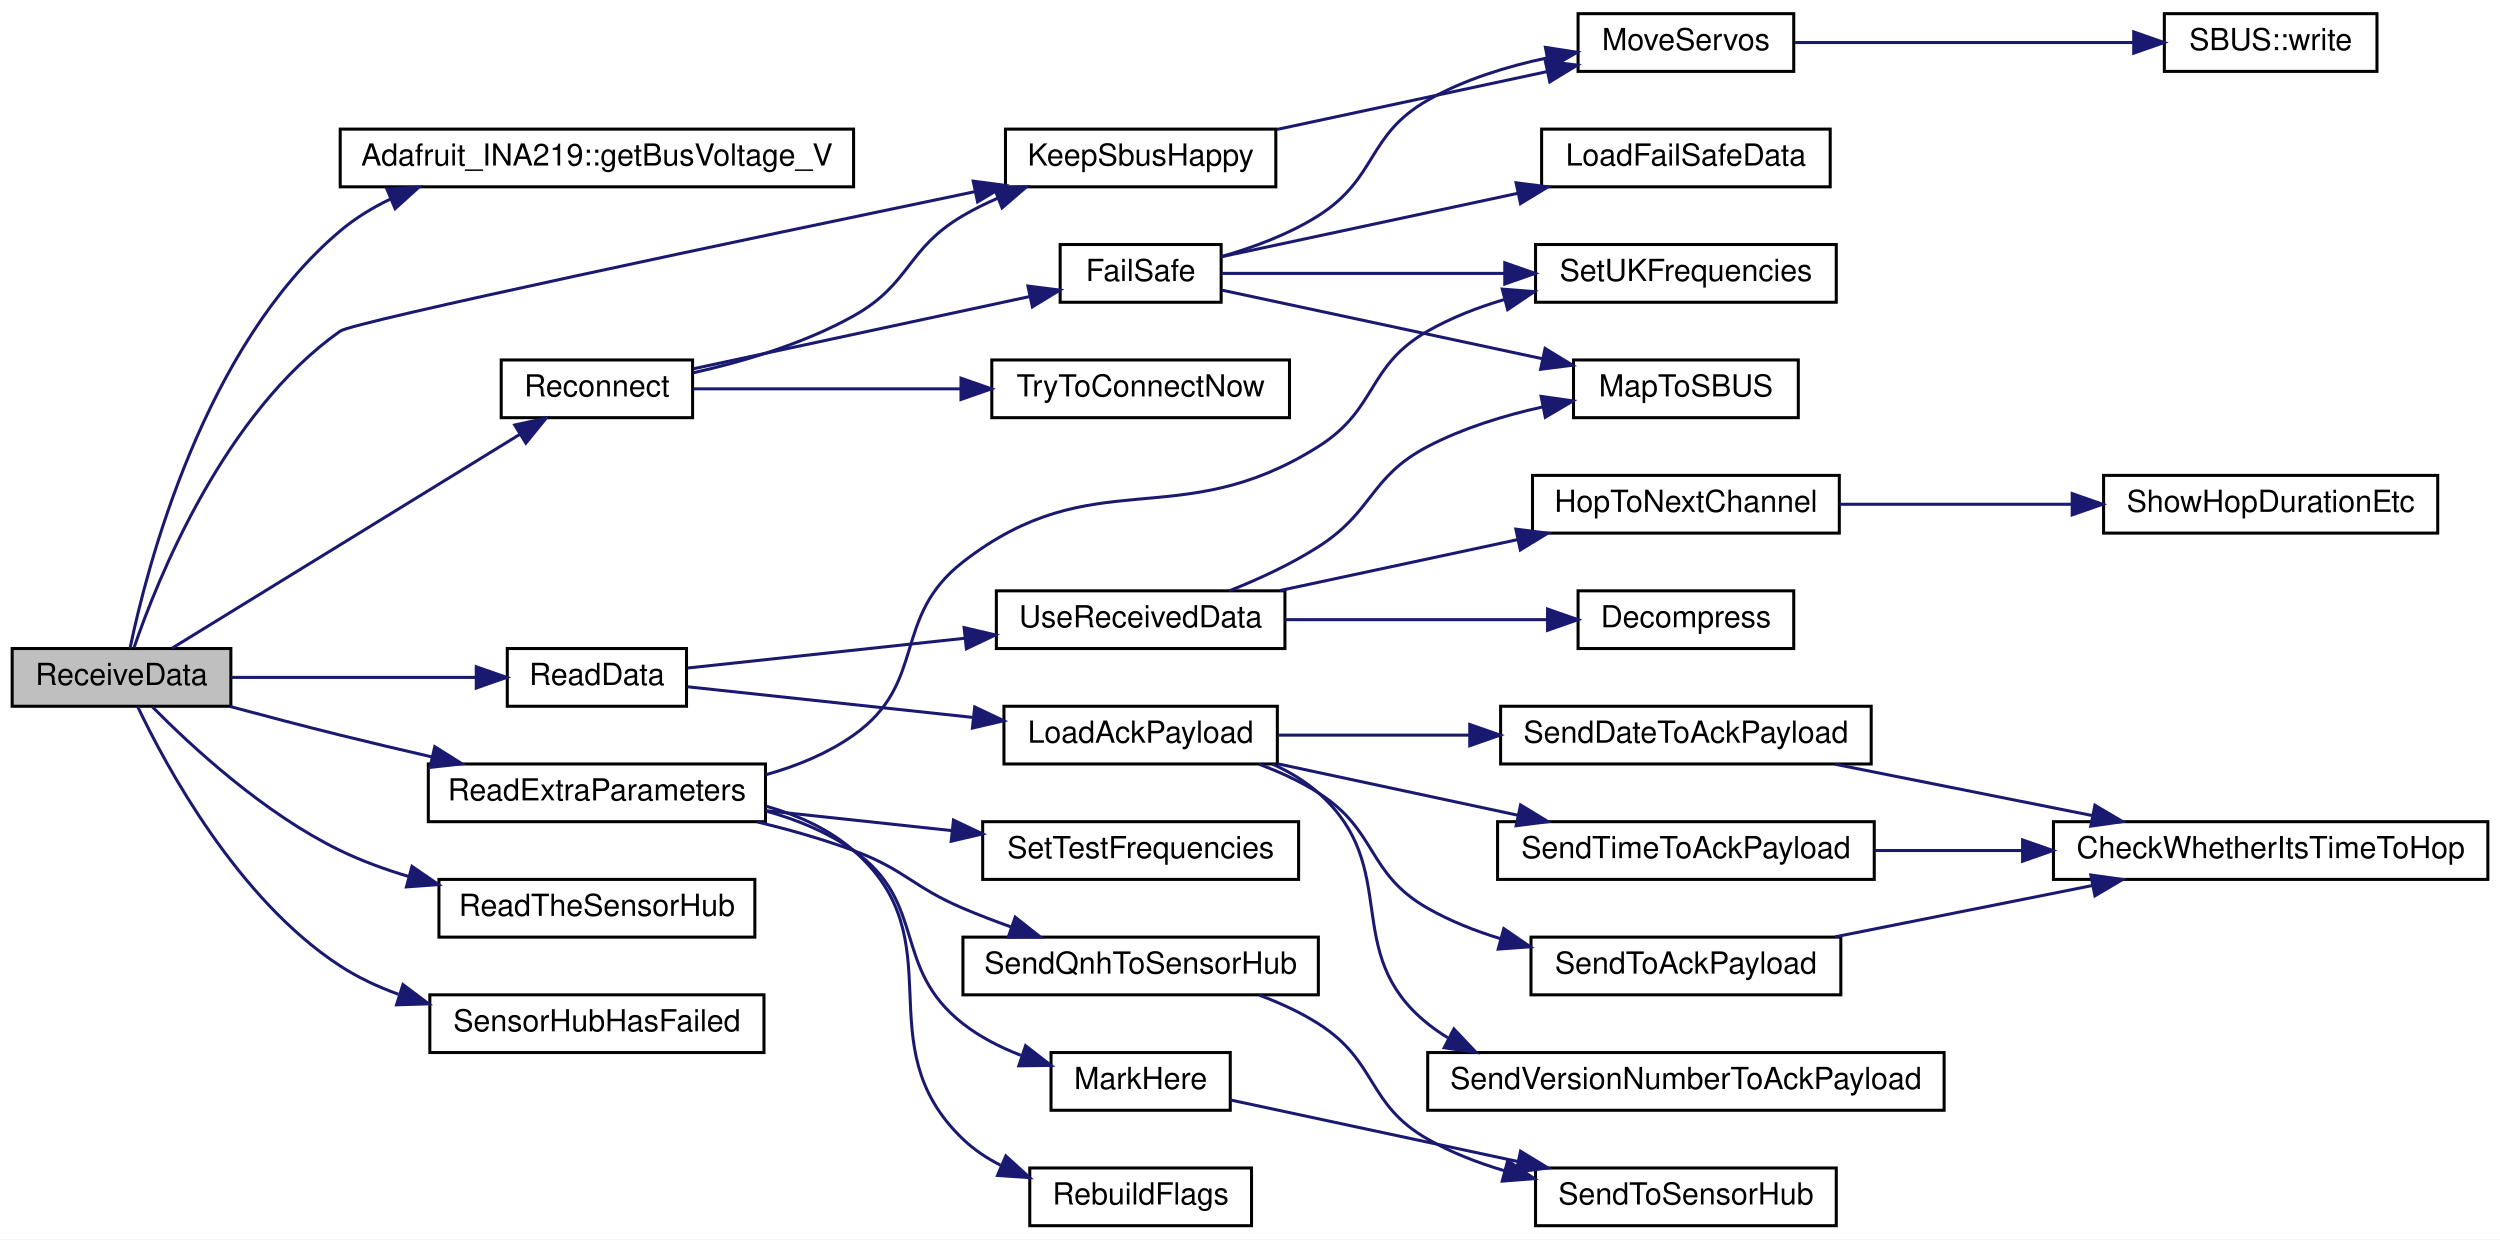
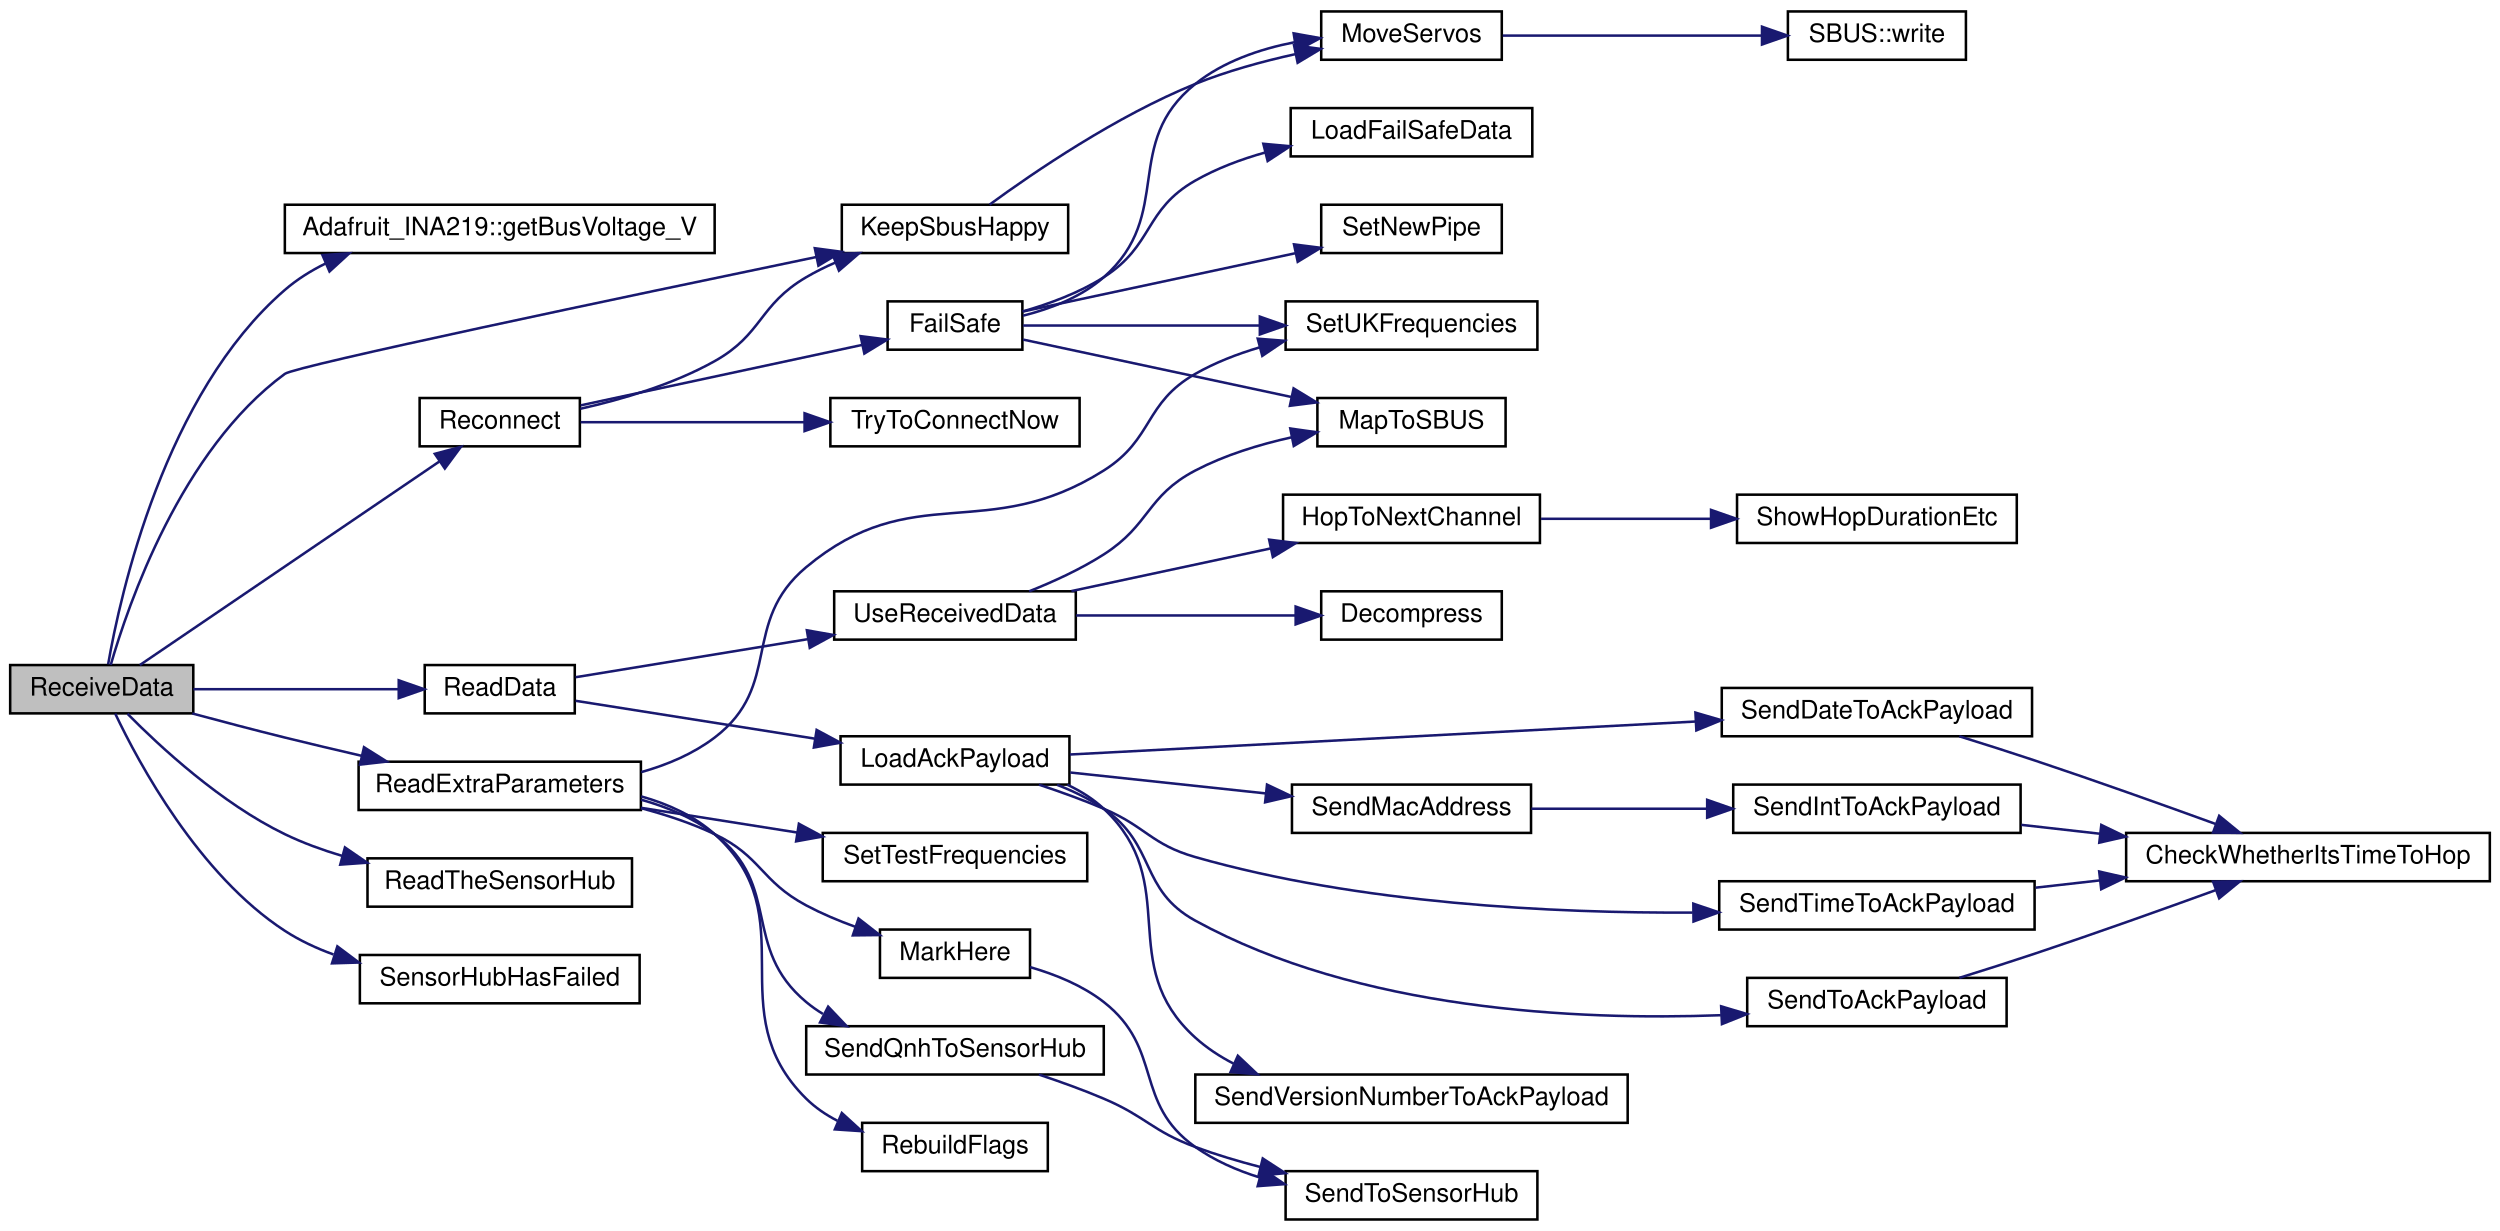
- <svg xmlns="http://www.w3.org/2000/svg" xmlns:xlink="http://www.w3.org/1999/xlink" width="823pt" height="408pt" viewBox="0.00 0.00 823.00 408.00">
-   <g id="graph0" class="graph" transform="scale(1 1) rotate(0) translate(4 404)">
-     <polygon fill="white" stroke="transparent" points="-4,4 -4,-404 819,-404 819,4 -4,4" />
+ <svg xmlns="http://www.w3.org/2000/svg" xmlns:xlink="http://www.w3.org/1999/xlink" width="983pt" height="484pt" viewBox="0.00 0.00 983.00 484.00">
+   <g id="graph0" class="graph" transform="scale(1 1) rotate(0) translate(4 480)">
+     <polygon fill="white" stroke="transparent" points="-4,4 -4,-480 979,-480 979,4 -4,4" />
    <g id="node1" class="node">
      <g id="a_node1">
        <a xlink:title=" ">
-           <polygon fill="#bfbfbf" stroke="black" points="0,-171.5 0,-190.5 72,-190.5 72,-171.5 0,-171.5" />
-           <text text-anchor="middle" x="36" y="-178.5" font-family="Helvetica,sans-Serif" font-size="10.00">ReceiveData</text>
+           <polygon fill="#bfbfbf" stroke="black" points="0,-199.5 0,-218.5 72,-218.5 72,-199.5 0,-199.5" />
+           <text text-anchor="middle" x="36" y="-206.5" font-family="Helvetica,sans-Serif" font-size="10.00">ReceiveData</text>
        </a>
      </g>
    </g>
    <g id="node2" class="node">
      <g id="a_node2">
        <a xlink:href="class_adafruit___i_n_a219.html#ab27c5ff8681cbe04c80bc3efc840dca4" target="_top" xlink:title="Gets the shunt voltage in volts.">
-           <polygon fill="white" stroke="black" points="108,-342.5 108,-361.5 277,-361.5 277,-342.5 108,-342.5" />
-           <text text-anchor="middle" x="192.5" y="-349.5" font-family="Helvetica,sans-Serif" font-size="10.00">Adafruit_INA219::getBusVoltage_V</text>
+           <polygon fill="white" stroke="black" points="108,-380.5 108,-399.5 277,-399.5 277,-380.5 108,-380.5" />
+           <text text-anchor="middle" x="192.5" y="-387.5" font-family="Helvetica,sans-Serif" font-size="10.00">Adafruit_INA219::getBusVoltage_V</text>
        </a>
      </g>
    </g>
    <g id="edge1" class="edge">
-       <path fill="none" stroke="midnightblue" d="M38.8,-190.56C44.23,-216.71 62.93,-290.01 108,-328 112.92,-332.15 118.52,-335.58 124.43,-338.42" />
-       <polygon fill="midnightblue" stroke="midnightblue" points="123.36,-341.76 133.93,-342.41 126.07,-335.31 123.36,-341.76" />
+       <path fill="none" stroke="midnightblue" d="M38.52,-218.8C43.31,-246.34 60.71,-325.11 108,-366 112.79,-370.14 118.26,-373.57 124.05,-376.41" />
+       <polygon fill="midnightblue" stroke="midnightblue" points="122.8,-379.68 133.37,-380.41 125.56,-373.25 122.8,-379.68" />
    </g>
    <g id="node3" class="node">
      <g id="a_node3">
        <a xlink:href="radio_8h.html#a6f74cdb7b32a3aa9e9342661bd44ad1a" target="_top" xlink:title=" ">
-           <polygon fill="white" stroke="black" points="327,-342.5 327,-361.5 416,-361.5 416,-342.5 327,-342.5" />
-           <text text-anchor="middle" x="371.5" y="-349.5" font-family="Helvetica,sans-Serif" font-size="10.00">KeepSbusHappy</text>
+           <polygon fill="white" stroke="black" points="327,-380.5 327,-399.5 416,-399.5 416,-380.5 327,-380.5" />
+           <text text-anchor="middle" x="371.5" y="-387.5" font-family="Helvetica,sans-Serif" font-size="10.00">KeepSbusHappy</text>
        </a>
      </g>
    </g>
    <g id="edge2" class="edge">
-       <path fill="none" stroke="midnightblue" d="M40.12,-190.79C47.77,-213.12 69.69,-268.01 108,-295 112.31,-298.04 241.58,-325.24 317.07,-340.94" />
-       <polygon fill="midnightblue" stroke="midnightblue" points="316.39,-344.37 326.9,-342.98 317.82,-337.52 316.39,-344.37" />
+       <path fill="none" stroke="midnightblue" d="M39.55,-218.57C46.33,-242.11 67.18,-303.09 108,-333 112.25,-336.12 241.54,-363.28 317.05,-378.96" />
+       <polygon fill="midnightblue" stroke="midnightblue" points="316.38,-382.4 326.88,-381 317.8,-375.54 316.38,-382.4" />
    </g>
    <g id="node6" class="node">
      <g id="a_node6">
        <a xlink:href="_receiver_code_2src_2main_8cpp.html#a07ca94db0e305e9c01ec51e417576308" target="_top" xlink:title=" ">
-           <polygon fill="white" stroke="black" points="163,-171.5 163,-190.5 222,-190.5 222,-171.5 163,-171.5" />
-           <text text-anchor="middle" x="192.5" y="-178.5" font-family="Helvetica,sans-Serif" font-size="10.00">ReadData</text>
+           <polygon fill="white" stroke="black" points="163,-199.5 163,-218.5 222,-218.5 222,-199.5 163,-199.5" />
+           <text text-anchor="middle" x="192.5" y="-206.5" font-family="Helvetica,sans-Serif" font-size="10.00">ReadData</text>
        </a>
      </g>
    </g>
    <g id="edge5" class="edge">
-       <path fill="none" stroke="midnightblue" d="M72.06,-181C96.05,-181 127.88,-181 152.65,-181" />
-       <polygon fill="midnightblue" stroke="midnightblue" points="152.78,-184.5 162.78,-181 152.78,-177.5 152.78,-184.5" />
-     </g>
-     <g id="node18" class="node">
-       <g id="a_node18">
+       <path fill="none" stroke="midnightblue" d="M72.06,-209C96.05,-209 127.88,-209 152.65,-209" />
+       <polygon fill="midnightblue" stroke="midnightblue" points="152.78,-212.5 162.78,-209 152.78,-205.5 152.78,-212.5" />
+     </g>
+     <g id="node20" class="node">
+       <g id="a_node20">
        <a xlink:href="_receiver_code_2src_2main_8cpp.html#a6c490ef42e364f8bb1430c436e86c9c0" target="_top" xlink:title=" ">
-           <polygon fill="white" stroke="black" points="137,-133.5 137,-152.5 248,-152.5 248,-133.5 137,-133.5" />
-           <text text-anchor="middle" x="192.5" y="-140.5" font-family="Helvetica,sans-Serif" font-size="10.00">ReadExtraParameters</text>
-         </a>
-       </g>
-     </g>
-     <g id="edge19" class="edge">
-       <path fill="none" stroke="midnightblue" d="M71.6,-171.46C83.15,-168.35 96.11,-164.94 108,-162 117.74,-159.59 128.15,-157.13 138.2,-154.81" />
-       <polygon fill="midnightblue" stroke="midnightblue" points="139.12,-158.19 148.09,-152.55 137.56,-151.37 139.12,-158.19" />
-     </g>
-     <g id="node25" class="node">
-       <g id="a_node25">
+           <polygon fill="white" stroke="black" points="137,-161.5 137,-180.5 248,-180.5 248,-161.5 137,-161.5" />
+           <text text-anchor="middle" x="192.5" y="-168.5" font-family="Helvetica,sans-Serif" font-size="10.00">ReadExtraParameters</text>
+         </a>
+       </g>
+     </g>
+     <g id="edge22" class="edge">
+       <path fill="none" stroke="midnightblue" d="M71.6,-199.46C83.15,-196.35 96.11,-192.94 108,-190 117.74,-187.59 128.15,-185.13 138.2,-182.81" />
+       <polygon fill="midnightblue" stroke="midnightblue" points="139.12,-186.19 148.09,-180.55 137.56,-179.37 139.12,-186.19" />
+     </g>
+     <g id="node27" class="node">
+       <g id="a_node27">
        <a xlink:href="_receiver_code_2src_2main_8cpp.html#a5d2350b2507883d3644251013370bc5b" target="_top" xlink:title=" ">
-           <polygon fill="white" stroke="black" points="140.5,-95.5 140.5,-114.5 244.5,-114.5 244.5,-95.5 140.5,-95.5" />
-           <text text-anchor="middle" x="192.5" y="-102.5" font-family="Helvetica,sans-Serif" font-size="10.00">ReadTheSensorHub</text>
-         </a>
-       </g>
-     </g>
-     <g id="edge27" class="edge">
-       <path fill="none" stroke="midnightblue" d="M46.13,-171.33C58.79,-158.51 82.95,-136.1 108,-124 115.06,-120.59 122.75,-117.78 130.52,-115.46" />
-       <polygon fill="midnightblue" stroke="midnightblue" points="131.63,-118.79 140.36,-112.79 129.79,-112.03 131.63,-118.79" />
-     </g>
-     <g id="node26" class="node">
-       <g id="a_node26">
+           <polygon fill="white" stroke="black" points="140.5,-123.5 140.5,-142.5 244.5,-142.5 244.5,-123.5 140.5,-123.5" />
+           <text text-anchor="middle" x="192.5" y="-130.5" font-family="Helvetica,sans-Serif" font-size="10.00">ReadTheSensorHub</text>
+         </a>
+       </g>
+     </g>
+     <g id="edge30" class="edge">
+       <path fill="none" stroke="midnightblue" d="M46.13,-199.33C58.79,-186.51 82.95,-164.1 108,-152 115.06,-148.59 122.75,-145.78 130.52,-143.46" />
+       <polygon fill="midnightblue" stroke="midnightblue" points="131.63,-146.79 140.36,-140.79 129.79,-140.03 131.63,-146.79" />
+     </g>
+     <g id="node28" class="node">
+       <g id="a_node28">
        <a xlink:href="radio_8h.html#a692b8b0727e0db358f99c7bf4e8235c0" target="_top" xlink:title=" ">
-           <polygon fill="white" stroke="black" points="161,-266.5 161,-285.5 224,-285.5 224,-266.5 161,-266.5" />
-           <text text-anchor="middle" x="192.5" y="-273.5" font-family="Helvetica,sans-Serif" font-size="10.00">Reconnect</text>
-         </a>
-       </g>
-     </g>
-     <g id="edge28" class="edge">
-       <path fill="none" stroke="midnightblue" d="M52.66,-190.63C79.62,-207.2 134.95,-241.23 167.02,-260.95" />
-       <polygon fill="midnightblue" stroke="midnightblue" points="165.44,-264.09 175.79,-266.34 169.11,-258.12 165.44,-264.09" />
-     </g>
-     <g id="node30" class="node">
-       <g id="a_node30">
+           <polygon fill="white" stroke="black" points="161,-304.5 161,-323.5 224,-323.5 224,-304.5 161,-304.5" />
+           <text text-anchor="middle" x="192.5" y="-311.5" font-family="Helvetica,sans-Serif" font-size="10.00">Reconnect</text>
+         </a>
+       </g>
+     </g>
+     <g id="edge31" class="edge">
+       <path fill="none" stroke="midnightblue" d="M50.98,-218.5C77.73,-236.68 136.38,-276.54 168.81,-298.58" />
+       <polygon fill="midnightblue" stroke="midnightblue" points="166.97,-301.56 177.21,-304.29 170.91,-295.77 166.97,-301.56" />
+     </g>
+     <g id="node33" class="node">
+       <g id="a_node33">
        <a xlink:href="_receiver_code_2src_2main_8cpp.html#ad8b70060a07f5323c3e1011dd6b1dd6f" target="_top" xlink:title=" ">
-           <polygon fill="white" stroke="black" points="137.5,-57.5 137.5,-76.5 247.5,-76.5 247.5,-57.5 137.5,-57.5" />
-           <text text-anchor="middle" x="192.5" y="-64.5" font-family="Helvetica,sans-Serif" font-size="10.00">SensorHubHasFailed</text>
-         </a>
-       </g>
-     </g>
-     <g id="edge36" class="edge">
-       <path fill="none" stroke="midnightblue" d="M41.3,-171.42C50.52,-152 74.16,-107.99 108,-86 113.86,-82.19 120.39,-79.14 127.14,-76.69" />
-       <polygon fill="midnightblue" stroke="midnightblue" points="128.65,-79.89 137.13,-73.53 126.54,-73.21 128.65,-79.89" />
+           <polygon fill="white" stroke="black" points="137.5,-85.5 137.5,-104.5 247.5,-104.5 247.5,-85.5 137.5,-85.5" />
+           <text text-anchor="middle" x="192.5" y="-92.5" font-family="Helvetica,sans-Serif" font-size="10.00">SensorHubHasFailed</text>
+         </a>
+       </g>
+     </g>
+     <g id="edge40" class="edge">
+       <path fill="none" stroke="midnightblue" d="M41.3,-199.42C50.52,-180 74.16,-135.99 108,-114 113.86,-110.19 120.39,-107.14 127.14,-104.69" />
+       <polygon fill="midnightblue" stroke="midnightblue" points="128.65,-107.89 137.13,-101.53 126.54,-101.21 128.65,-107.89" />
    </g>
    <g id="node4" class="node">
      <g id="a_node4">
        <a xlink:href="_receiver_code_2src_2main_8cpp.html#a6f2443a0666140cf4d8b7352bb3b793c" target="_top" xlink:title=" ">
-           <polygon fill="white" stroke="black" points="515.5,-380.5 515.5,-399.5 586.5,-399.5 586.5,-380.5 515.5,-380.5" />
-           <text text-anchor="middle" x="551" y="-387.5" font-family="Helvetica,sans-Serif" font-size="10.00">MoveServos</text>
+           <polygon fill="white" stroke="black" points="515.5,-456.5 515.5,-475.5 586.5,-475.5 586.5,-456.5 515.5,-456.5" />
+           <text text-anchor="middle" x="551" y="-463.5" font-family="Helvetica,sans-Serif" font-size="10.00">MoveServos</text>
        </a>
      </g>
    </g>
    <g id="edge3" class="edge">
-       <path fill="none" stroke="midnightblue" d="M416.38,-361.39C443.41,-367.18 477.99,-374.58 505.2,-380.41" />
-       <polygon fill="midnightblue" stroke="midnightblue" points="504.72,-383.89 515.23,-382.56 506.19,-377.04 504.72,-383.89" />
+       <path fill="none" stroke="midnightblue" d="M385.1,-399.54C402.42,-412.21 434.99,-434.44 466,-447 478.36,-452.01 492.29,-455.83 505.22,-458.69" />
+       <polygon fill="midnightblue" stroke="midnightblue" points="504.81,-462.18 515.31,-460.78 506.23,-455.32 504.81,-462.18" />
    </g>
    <g id="node5" class="node">
      <g id="a_node5">
        <a xlink:href="class_s_b_u_s.html#aeb87d0ab21224d4cc84848c93a788848" target="_top" xlink:title=" ">
-           <polygon fill="white" stroke="black" points="708.5,-380.5 708.5,-399.5 778.5,-399.5 778.5,-380.5 708.5,-380.5" />
-           <text text-anchor="middle" x="743.5" y="-387.5" font-family="Helvetica,sans-Serif" font-size="10.00">SBUS::write</text>
+           <polygon fill="white" stroke="black" points="699,-456.5 699,-475.5 769,-475.5 769,-456.5 699,-456.5" />
+           <text text-anchor="middle" x="734" y="-463.5" font-family="Helvetica,sans-Serif" font-size="10.00">SBUS::write</text>
        </a>
      </g>
    </g>
    <g id="edge4" class="edge">
-       <path fill="none" stroke="midnightblue" d="M586.94,-390C618.29,-390 664.43,-390 698.33,-390" />
-       <polygon fill="midnightblue" stroke="midnightblue" points="698.42,-393.5 708.42,-390 698.42,-386.5 698.42,-393.5" />
+       <path fill="none" stroke="midnightblue" d="M586.9,-466C615.88,-466 657.28,-466 688.61,-466" />
+       <polygon fill="midnightblue" stroke="midnightblue" points="688.82,-469.5 698.82,-466 688.82,-462.5 688.82,-469.5" />
    </g>
    <g id="node7" class="node">
      <g id="a_node7">
        <a xlink:href="radio_8h.html#a664f409561bfcf119e0379dd991217e5" target="_top" xlink:title=" ">
-           <polygon fill="white" stroke="black" points="326.5,-152.5 326.5,-171.5 416.5,-171.5 416.5,-152.5 326.5,-152.5" />
-           <text text-anchor="middle" x="371.5" y="-159.5" font-family="Helvetica,sans-Serif" font-size="10.00">LoadAckPayload</text>
+           <polygon fill="white" stroke="black" points="326.5,-171.5 326.5,-190.5 416.5,-190.5 416.5,-171.5 326.5,-171.5" />
+           <text text-anchor="middle" x="371.5" y="-178.5" font-family="Helvetica,sans-Serif" font-size="10.00">LoadAckPayload</text>
        </a>
      </g>
    </g>
    <g id="edge6" class="edge">
-       <path fill="none" stroke="midnightblue" d="M222.33,-177.91C247.68,-175.18 285.25,-171.15 316.21,-167.83" />
-       <polygon fill="midnightblue" stroke="midnightblue" points="316.87,-171.28 326.43,-166.73 316.12,-164.32 316.87,-171.28" />
-     </g>
-     <g id="node13" class="node">
-       <g id="a_node13">
+       <path fill="none" stroke="midnightblue" d="M222.33,-204.44C247.68,-200.43 285.25,-194.49 316.21,-189.59" />
+       <polygon fill="midnightblue" stroke="midnightblue" points="317.1,-192.99 326.43,-187.97 316.01,-186.08 317.1,-192.99" />
+     </g>
+     <g id="node15" class="node">
+       <g id="a_node15">
        <a xlink:href="_receiver_code_2src_2main_8cpp.html#abb1997c589abc6432f612eaedf985e38" target="_top" xlink:title=" ">
-           <polygon fill="white" stroke="black" points="324,-190.5 324,-209.5 419,-209.5 419,-190.5 324,-190.5" />
-           <text text-anchor="middle" x="371.5" y="-197.5" font-family="Helvetica,sans-Serif" font-size="10.00">UseReceivedData</text>
-         </a>
-       </g>
-     </g>
-     <g id="edge14" class="edge">
-       <path fill="none" stroke="midnightblue" d="M222.33,-184.09C246.97,-186.74 283.17,-190.63 313.62,-193.89" />
-       <polygon fill="midnightblue" stroke="midnightblue" points="313.38,-197.39 323.7,-194.98 314.13,-190.43 313.38,-197.39" />
+           <polygon fill="white" stroke="black" points="324,-228.5 324,-247.5 419,-247.5 419,-228.5 324,-228.5" />
+           <text text-anchor="middle" x="371.5" y="-235.5" font-family="Helvetica,sans-Serif" font-size="10.00">UseReceivedData</text>
+         </a>
+       </g>
+     </g>
+     <g id="edge17" class="edge">
+       <path fill="none" stroke="midnightblue" d="M222.33,-213.72C246.97,-217.76 283.17,-223.69 313.62,-228.68" />
+       <polygon fill="midnightblue" stroke="midnightblue" points="313.26,-232.17 323.7,-230.33 314.4,-225.26 313.26,-232.17" />
    </g>
    <g id="node8" class="node">
      <g id="a_node8">
        <a xlink:href="radio_8h.html#affa2dcc4341b8daecac77e6e0a354b2d" target="_top" xlink:title=" ">
-           <polygon fill="white" stroke="black" points="490,-152.5 490,-171.5 612,-171.5 612,-152.5 490,-152.5" />
-           <text text-anchor="middle" x="551" y="-159.5" font-family="Helvetica,sans-Serif" font-size="10.00">SendDateToAckPayload</text>
+           <polygon fill="white" stroke="black" points="673,-190.5 673,-209.5 795,-209.5 795,-190.5 673,-190.5" />
+           <text text-anchor="middle" x="734" y="-197.5" font-family="Helvetica,sans-Serif" font-size="10.00">SendDateToAckPayload</text>
        </a>
      </g>
    </g>
    <g id="edge7" class="edge">
-       <path fill="none" stroke="midnightblue" d="M416.83,-162C435.81,-162 458.43,-162 479.59,-162" />
-       <polygon fill="midnightblue" stroke="midnightblue" points="479.84,-165.5 489.84,-162 479.84,-158.5 479.84,-165.5" />
+       <path fill="none" stroke="midnightblue" d="M416.7,-183.33C478.12,-186.57 589.9,-192.46 662.79,-196.3" />
+       <polygon fill="midnightblue" stroke="midnightblue" points="662.64,-199.8 672.81,-196.83 663.01,-192.81 662.64,-199.8" />
    </g>
    <g id="node10" class="node">
      <g id="a_node10">
-         <a xlink:href="radio_8h.html#a8162c1748e39496c4adf88c55d1c49b8" target="_top" xlink:title=" ">
-           <polygon fill="white" stroke="black" points="489,-114.5 489,-133.5 613,-133.5 613,-114.5 489,-114.5" />
-           <text text-anchor="middle" x="551" y="-121.5" font-family="Helvetica,sans-Serif" font-size="10.00">SendTimeToAckPayload</text>
+         <a xlink:href="radio_8h.html#ab6bb1ded4e272b24f150c28295f4d291" target="_top" xlink:title=" ">
+           <polygon fill="white" stroke="black" points="504,-152.5 504,-171.5 598,-171.5 598,-152.5 504,-152.5" />
+           <text text-anchor="middle" x="551" y="-159.5" font-family="Helvetica,sans-Serif" font-size="10.00">SendMacAddress</text>
        </a>
      </g>
    </g>
    <g id="edge9" class="edge">
-       <path fill="none" stroke="midnightblue" d="M416.83,-152.51C440.76,-147.39 470.5,-141.02 495.8,-135.6" />
-       <polygon fill="midnightblue" stroke="midnightblue" points="496.57,-139.02 505.62,-133.5 495.11,-132.17 496.57,-139.02" />
-     </g>
-     <g id="node11" class="node">
-       <g id="a_node11">
-         <a xlink:href="radio_8h.html#a632401c7e72610ff0a0678358b6877ad" target="_top" xlink:title=" ">
-           <polygon fill="white" stroke="black" points="500,-76.5 500,-95.5 602,-95.5 602,-76.5 500,-76.5" />
-           <text text-anchor="middle" x="551" y="-83.5" font-family="Helvetica,sans-Serif" font-size="10.00">SendToAckPayload</text>
-         </a>
-       </g>
-     </g>
-     <g id="edge11" class="edge">
-       <path fill="none" stroke="midnightblue" d="M410.52,-152.4C417.28,-149.88 424.05,-146.78 430,-143 449.64,-130.53 445.78,-116.51 466,-105 473.38,-100.8 481.62,-97.53 489.97,-94.98" />
-       <polygon fill="midnightblue" stroke="midnightblue" points="491.05,-98.31 499.78,-92.31 489.21,-91.56 491.05,-98.31" />
+       <path fill="none" stroke="midnightblue" d="M416.83,-176.25C440.12,-173.76 468.9,-170.68 493.74,-168.02" />
+       <polygon fill="midnightblue" stroke="midnightblue" points="494.19,-171.49 503.76,-166.95 493.44,-164.53 494.19,-171.49" />
    </g>
    <g id="node12" class="node">
      <g id="a_node12">
+         <a xlink:href="radio_8h.html#a8162c1748e39496c4adf88c55d1c49b8" target="_top" xlink:title=" ">
+           <polygon fill="white" stroke="black" points="672,-114.5 672,-133.5 796,-133.5 796,-114.5 672,-114.5" />
+           <text text-anchor="middle" x="734" y="-121.5" font-family="Helvetica,sans-Serif" font-size="10.00">SendTimeToAckPayload</text>
+         </a>
+       </g>
+     </g>
+     <g id="edge12" class="edge">
+       <path fill="none" stroke="midnightblue" d="M404.49,-171.48C412.89,-168.69 421.87,-165.46 430,-162 446.65,-154.92 448.6,-147.97 466,-143 530.44,-124.59 607,-120.89 661.58,-121.17" />
+       <polygon fill="midnightblue" stroke="midnightblue" points="661.82,-124.67 671.85,-121.27 661.89,-117.67 661.82,-124.67" />
+     </g>
+     <g id="node13" class="node">
+       <g id="a_node13">
+         <a xlink:href="radio_8h.html#a632401c7e72610ff0a0678358b6877ad" target="_top" xlink:title=" ">
+           <polygon fill="white" stroke="black" points="683,-76.5 683,-95.5 785,-95.5 785,-76.5 683,-76.5" />
+           <text text-anchor="middle" x="734" y="-83.5" font-family="Helvetica,sans-Serif" font-size="10.00">SendToAckPayload</text>
+         </a>
+       </g>
+     </g>
+     <g id="edge14" class="edge">
+       <path fill="none" stroke="midnightblue" d="M411.66,-171.4C418.09,-168.9 424.45,-165.81 430,-162 450.82,-147.69 443.85,-130.16 466,-118 530.14,-82.78 615.83,-78.69 672.64,-80.82" />
+       <polygon fill="midnightblue" stroke="midnightblue" points="672.75,-84.32 682.9,-81.28 673.07,-77.33 672.75,-84.32" />
+     </g>
+     <g id="node14" class="node">
+       <g id="a_node14">
        <a xlink:href="radio_8h.html#af56956a6b17dbdfc9fceedeb5a13cb71" target="_top" xlink:title=" ">
          <polygon fill="white" stroke="black" points="466,-38.5 466,-57.5 636,-57.5 636,-38.5 466,-38.5" />
          <text text-anchor="middle" x="551" y="-45.5" font-family="Helvetica,sans-Serif" font-size="10.00">SendVersionNumberToAckPayload</text>
        </a>
      </g>
    </g>
-     <g id="edge13" class="edge">
-       <path fill="none" stroke="midnightblue" d="M414.87,-152.47C420.36,-150 425.59,-146.9 430,-143 458.01,-118.25 436.83,-90.37 466,-67 468.09,-65.32 470.31,-63.79 472.61,-62.38" />
-       <polygon fill="midnightblue" stroke="midnightblue" points="474.62,-65.28 481.9,-57.58 471.41,-59.07 474.62,-65.28" />
+     <g id="edge16" class="edge">
+       <path fill="none" stroke="midnightblue" d="M415.68,-171.44C420.91,-168.98 425.86,-165.89 430,-162 461.38,-132.49 434.02,-100.87 466,-72 470.47,-67.96 475.58,-64.6 481.01,-61.8" />
+       <polygon fill="midnightblue" stroke="midnightblue" points="482.72,-64.88 490.42,-57.6 479.86,-58.48 482.72,-64.88" />
    </g>
    <g id="node9" class="node">
      <g id="a_node9">
        <a xlink:href="radio_8h.html#ad21c5c00ff554736e4e21cee13773cd5" target="_top" xlink:title=" ">
-           <polygon fill="white" stroke="black" points="672,-114.5 672,-133.5 815,-133.5 815,-114.5 672,-114.5" />
-           <text text-anchor="middle" x="743.5" y="-121.5" font-family="Helvetica,sans-Serif" font-size="10.00">CheckWhetherItsTimeToHop</text>
+           <polygon fill="white" stroke="black" points="832,-133.5 832,-152.5 975,-152.5 975,-133.5 832,-133.5" />
+           <text text-anchor="middle" x="903.5" y="-140.5" font-family="Helvetica,sans-Serif" font-size="10.00">CheckWhetherItsTimeToHop</text>
        </a>
      </g>
    </g>
    <g id="edge8" class="edge">
-       <path fill="none" stroke="midnightblue" d="M600.07,-152.41C625.78,-147.28 657.61,-140.93 684.66,-135.54" />
-       <polygon fill="midnightblue" stroke="midnightblue" points="685.65,-138.91 694.77,-133.52 684.28,-132.04 685.65,-138.91" />
+       <path fill="none" stroke="midnightblue" d="M766.42,-190.48C775.95,-187.52 786.43,-184.2 796,-181 819.84,-173.04 846.48,-163.53 867.15,-156.02" />
+       <polygon fill="midnightblue" stroke="midnightblue" points="868.58,-159.22 876.78,-152.51 866.18,-152.65 868.58,-159.22" />
+     </g>
+     <g id="node11" class="node">
+       <g id="a_node11">
+         <a xlink:href="radio_8h.html#a5b9bcce29081b0c53837ecb90e0a6b33" target="_top" xlink:title=" ">
+           <polygon fill="white" stroke="black" points="677.5,-152.5 677.5,-171.5 790.5,-171.5 790.5,-152.5 677.5,-152.5" />
+           <text text-anchor="middle" x="734" y="-159.5" font-family="Helvetica,sans-Serif" font-size="10.00">SendIntToAckPayload</text>
+         </a>
+       </g>
    </g>
    <g id="edge10" class="edge">
-       <path fill="none" stroke="midnightblue" d="M613.06,-124C628.56,-124 645.46,-124 661.77,-124" />
-       <polygon fill="midnightblue" stroke="midnightblue" points="661.83,-127.5 671.83,-124 661.83,-120.5 661.83,-127.5" />
-     </g>
-     <g id="edge12" class="edge">
-       <path fill="none" stroke="midnightblue" d="M600.07,-95.59C625.78,-100.72 657.61,-107.07 684.66,-112.46" />
-       <polygon fill="midnightblue" stroke="midnightblue" points="684.28,-115.96 694.77,-114.48 685.65,-109.09 684.28,-115.96" />
-     </g>
-     <g id="node14" class="node">
-       <g id="a_node14">
+       <path fill="none" stroke="midnightblue" d="M598.14,-162C619.13,-162 644.34,-162 667.26,-162" />
+       <polygon fill="midnightblue" stroke="midnightblue" points="667.26,-165.5 677.26,-162 667.26,-158.5 667.26,-165.5" />
+     </g>
+     <g id="edge11" class="edge">
+       <path fill="none" stroke="midnightblue" d="M790.78,-155.67C800.73,-154.54 811.28,-153.35 821.76,-152.16" />
+       <polygon fill="midnightblue" stroke="midnightblue" points="822.23,-155.63 831.77,-151.02 821.44,-148.67 822.23,-155.63" />
+     </g>
+     <g id="edge13" class="edge">
+       <path fill="none" stroke="midnightblue" d="M796.42,-130.97C804.67,-131.9 813.24,-132.88 821.77,-133.84" />
+       <polygon fill="midnightblue" stroke="midnightblue" points="821.4,-137.32 831.73,-134.97 822.19,-130.37 821.4,-137.32" />
+     </g>
+     <g id="edge15" class="edge">
+       <path fill="none" stroke="midnightblue" d="M766.42,-95.52C775.95,-98.48 786.43,-101.8 796,-105 819.84,-112.96 846.48,-122.47 867.15,-129.98" />
+       <polygon fill="midnightblue" stroke="midnightblue" points="866.18,-133.35 876.78,-133.49 868.58,-126.78 866.18,-133.35" />
+     </g>
+     <g id="node16" class="node">
+       <g id="a_node16">
        <a xlink:href="radio_8h.html#a6feccc8c0583de3235616d42076f1371" target="_top" xlink:title=" ">
-           <polygon fill="white" stroke="black" points="515.5,-190.5 515.5,-209.5 586.5,-209.5 586.5,-190.5 515.5,-190.5" />
-           <text text-anchor="middle" x="551" y="-197.5" font-family="Helvetica,sans-Serif" font-size="10.00">Decompress</text>
-         </a>
-       </g>
-     </g>
-     <g id="edge15" class="edge">
-       <path fill="none" stroke="midnightblue" d="M419.14,-200C445.8,-200 479.05,-200 505.37,-200" />
-       <polygon fill="midnightblue" stroke="midnightblue" points="505.45,-203.5 515.45,-200 505.45,-196.5 505.45,-203.5" />
-     </g>
-     <g id="node15" class="node">
-       <g id="a_node15">
-         <a xlink:href="radio_8h.html#a62ec0168b1eea5f5c14f663d9217574d" target="_top" xlink:title=" ">
-           <polygon fill="white" stroke="black" points="500.5,-228.5 500.5,-247.5 601.5,-247.5 601.5,-228.5 500.5,-228.5" />
-           <text text-anchor="middle" x="551" y="-235.5" font-family="Helvetica,sans-Serif" font-size="10.00">HopToNextChannel</text>
-         </a>
-       </g>
-     </g>
-     <g id="edge16" class="edge">
-       <path fill="none" stroke="midnightblue" d="M417.29,-209.59C441.03,-214.67 470.38,-220.96 495.44,-226.32" />
-       <polygon fill="midnightblue" stroke="midnightblue" points="495.02,-229.81 505.53,-228.48 496.49,-222.96 495.02,-229.81" />
+           <polygon fill="white" stroke="black" points="515.5,-228.5 515.5,-247.5 586.5,-247.5 586.5,-228.5 515.5,-228.5" />
+           <text text-anchor="middle" x="551" y="-235.5" font-family="Helvetica,sans-Serif" font-size="10.00">Decompress</text>
+         </a>
+       </g>
+     </g>
+     <g id="edge18" class="edge">
+       <path fill="none" stroke="midnightblue" d="M419.14,-238C445.8,-238 479.05,-238 505.37,-238" />
+       <polygon fill="midnightblue" stroke="midnightblue" points="505.45,-241.5 515.45,-238 505.45,-234.5 505.45,-241.5" />
    </g>
    <g id="node17" class="node">
      <g id="a_node17">
-         <a xlink:href="_receiver_code_2src_2main_8cpp.html#a6a495c5560f12cc3fd3df9454927d681" target="_top" xlink:title=" ">
-           <polygon fill="white" stroke="black" points="514,-266.5 514,-285.5 588,-285.5 588,-266.5 514,-266.5" />
-           <text text-anchor="middle" x="551" y="-273.5" font-family="Helvetica,sans-Serif" font-size="10.00">MapToSBUS</text>
-         </a>
-       </g>
-     </g>
-     <g id="edge18" class="edge">
-       <path fill="none" stroke="midnightblue" d="M400.67,-209.5C410.33,-213.34 420.98,-218.23 430,-224 448.29,-235.69 446.77,-246.93 466,-257 477.6,-263.07 491.1,-267.21 503.83,-270.04" />
-       <polygon fill="midnightblue" stroke="midnightblue" points="503.34,-273.51 513.83,-272.03 504.71,-266.64 503.34,-273.51" />
-     </g>
-     <g id="node16" class="node">
-       <g id="a_node16">
-         <a xlink:href="radio_8h.html#a2863e7455e30e6fddc0fcf56f62d6564" target="_top" xlink:title=" ">
-           <polygon fill="white" stroke="black" points="688.5,-228.5 688.5,-247.5 798.5,-247.5 798.5,-228.5 688.5,-228.5" />
-           <text text-anchor="middle" x="743.5" y="-235.5" font-family="Helvetica,sans-Serif" font-size="10.00">ShowHopDurationEtc</text>
-         </a>
-       </g>
-     </g>
-     <g id="edge17" class="edge">
-       <path fill="none" stroke="midnightblue" d="M601.55,-238C624.91,-238 653.06,-238 678.04,-238" />
-       <polygon fill="midnightblue" stroke="midnightblue" points="678.17,-241.5 688.17,-238 678.17,-234.5 678.17,-241.5" />
+         <a xlink:href="radio_8h.html#a62ec0168b1eea5f5c14f663d9217574d" target="_top" xlink:title=" ">
+           <polygon fill="white" stroke="black" points="500.5,-266.5 500.5,-285.5 601.5,-285.5 601.5,-266.5 500.5,-266.5" />
+           <text text-anchor="middle" x="551" y="-273.5" font-family="Helvetica,sans-Serif" font-size="10.00">HopToNextChannel</text>
+         </a>
+       </g>
+     </g>
+     <g id="edge19" class="edge">
+       <path fill="none" stroke="midnightblue" d="M417.29,-247.59C441.03,-252.67 470.38,-258.96 495.44,-264.32" />
+       <polygon fill="midnightblue" stroke="midnightblue" points="495.02,-267.81 505.53,-266.48 496.49,-260.96 495.02,-267.81" />
    </g>
    <g id="node19" class="node">
      <g id="a_node19">
-         <a xlink:href="_receiver_code_2src_2main_8cpp.html#a5ae8a2aa29e834880ccf370c7547961b" target="_top" xlink:title=" ">
-           <polygon fill="white" stroke="black" points="342,-38.5 342,-57.5 401,-57.5 401,-38.5 342,-38.5" />
-           <text text-anchor="middle" x="371.5" y="-45.5" font-family="Helvetica,sans-Serif" font-size="10.00">MarkHere</text>
+         <a xlink:href="_receiver_code_2src_2main_8cpp.html#a6a495c5560f12cc3fd3df9454927d681" target="_top" xlink:title=" ">
+           <polygon fill="white" stroke="black" points="514,-304.5 514,-323.5 588,-323.5 588,-304.5 514,-304.5" />
+           <text text-anchor="middle" x="551" y="-311.5" font-family="Helvetica,sans-Serif" font-size="10.00">MapToSBUS</text>
+         </a>
+       </g>
+     </g>
+     <g id="edge21" class="edge">
+       <path fill="none" stroke="midnightblue" d="M400.67,-247.5C410.33,-251.34 420.98,-256.23 430,-262 448.29,-273.69 446.77,-284.93 466,-295 477.6,-301.07 491.1,-305.21 503.83,-308.04" />
+       <polygon fill="midnightblue" stroke="midnightblue" points="503.34,-311.51 513.83,-310.03 504.71,-304.64 503.34,-311.51" />
+     </g>
+     <g id="node18" class="node">
+       <g id="a_node18">
+         <a xlink:href="radio_8h.html#a2863e7455e30e6fddc0fcf56f62d6564" target="_top" xlink:title=" ">
+           <polygon fill="white" stroke="black" points="679,-266.5 679,-285.5 789,-285.5 789,-266.5 679,-266.5" />
+           <text text-anchor="middle" x="734" y="-273.5" font-family="Helvetica,sans-Serif" font-size="10.00">ShowHopDurationEtc</text>
        </a>
      </g>
    </g>
    <g id="edge20" class="edge">
-       <path fill="none" stroke="midnightblue" d="M248.23,-137C258.41,-134.15 268.5,-130.01 277,-124 301.46,-106.7 289.39,-85.45 313,-67 318.62,-62.61 325.3,-59.21 332.09,-56.58" />
-       <polygon fill="midnightblue" stroke="midnightblue" points="333.62,-59.76 341.99,-53.27 331.4,-53.13 333.62,-59.76" />
+       <path fill="none" stroke="midnightblue" d="M601.94,-276C622.53,-276 646.66,-276 668.57,-276" />
+       <polygon fill="midnightblue" stroke="midnightblue" points="668.78,-279.5 678.78,-276 668.78,-272.5 668.78,-279.5" />
    </g>
    <g id="node21" class="node">
      <g id="a_node21">
+         <a xlink:href="_receiver_code_2src_2main_8cpp.html#a5ae8a2aa29e834880ccf370c7547961b" target="_top" xlink:title=" ">
+           <polygon fill="white" stroke="black" points="342,-95.5 342,-114.5 401,-114.5 401,-95.5 342,-95.5" />
+           <text text-anchor="middle" x="371.5" y="-102.5" font-family="Helvetica,sans-Serif" font-size="10.00">MarkHere</text>
+         </a>
+       </g>
+     </g>
+     <g id="edge23" class="edge">
+       <path fill="none" stroke="midnightblue" d="M248.12,-162.2C257.99,-159.6 268,-156.26 277,-152 295.32,-143.32 295.12,-133.54 313,-124 319.05,-120.77 325.74,-117.96 332.36,-115.56" />
+       <polygon fill="midnightblue" stroke="midnightblue" points="333.57,-118.84 341.92,-112.33 331.33,-112.21 333.57,-118.84" />
+     </g>
+     <g id="node23" class="node">
+       <g id="a_node23">
        <a xlink:href="_receiver_code_2src_2main_8cpp.html#ad86a39e4cba19592c760833870f6f69c" target="_top" xlink:title=" ">
-           <polygon fill="white" stroke="black" points="335,-0.5 335,-19.5 408,-19.5 408,-0.5 335,-0.5" />
-           <text text-anchor="middle" x="371.5" y="-7.5" font-family="Helvetica,sans-Serif" font-size="10.00">RebuildFlags</text>
-         </a>
-       </g>
-     </g>
-     <g id="edge22" class="edge">
-       <path fill="none" stroke="midnightblue" d="M248.39,-138.55C258.79,-135.6 268.93,-131.03 277,-124 311.06,-94.36 280.39,-60.23 313,-29 316.61,-25.55 320.85,-22.72 325.38,-20.41" />
-       <polygon fill="midnightblue" stroke="midnightblue" points="327.11,-23.47 334.95,-16.34 324.38,-17.03 327.11,-23.47" />
+           <polygon fill="white" stroke="black" points="335,-19.5 335,-38.5 408,-38.5 408,-19.5 335,-19.5" />
+           <text text-anchor="middle" x="371.5" y="-26.5" font-family="Helvetica,sans-Serif" font-size="10.00">RebuildFlags</text>
+         </a>
+       </g>
+     </g>
+     <g id="edge25" class="edge">
+       <path fill="none" stroke="midnightblue" d="M248.11,-166.86C258.65,-163.9 268.92,-159.24 277,-152 313.43,-119.36 278.17,-82.34 313,-48 316.56,-44.49 320.77,-41.63 325.28,-39.3" />
+       <polygon fill="midnightblue" stroke="midnightblue" points="327.01,-42.37 334.83,-35.22 324.26,-35.93 327.01,-42.37" />
+     </g>
+     <g id="node24" class="node">
+       <g id="a_node24">
+         <a xlink:href="_receiver_code_2src_2main_8cpp.html#af2b1ba43295661243b7bb78004d470d8" target="_top" xlink:title=" ">
+           <polygon fill="white" stroke="black" points="313,-57.5 313,-76.5 430,-76.5 430,-57.5 313,-57.5" />
+           <text text-anchor="middle" x="371.5" y="-64.5" font-family="Helvetica,sans-Serif" font-size="10.00">SendQnhToSensorHub</text>
+         </a>
+       </g>
+     </g>
+     <g id="edge26" class="edge">
+       <path fill="none" stroke="midnightblue" d="M248.11,-165.55C258.41,-162.67 268.58,-158.37 277,-152 303.65,-131.84 287.34,-107.4 313,-86 315.05,-84.29 317.26,-82.73 319.57,-81.32" />
+       <polygon fill="midnightblue" stroke="midnightblue" points="321.63,-84.19 328.92,-76.51 318.43,-77.97 321.63,-84.19" />
+     </g>
+     <g id="node25" class="node">
+       <g id="a_node25">
+         <a xlink:href="_receiver_code_2src_2main_8cpp.html#a31a35307bbac88ceda244272f25d399a" target="_top" xlink:title=" ">
+           <polygon fill="white" stroke="black" points="319.5,-133.5 319.5,-152.5 423.5,-152.5 423.5,-133.5 319.5,-133.5" />
+           <text text-anchor="middle" x="371.5" y="-140.5" font-family="Helvetica,sans-Serif" font-size="10.00">SetTestFrequencies</text>
+         </a>
+       </g>
+     </g>
+     <g id="edge28" class="edge">
+       <path fill="none" stroke="midnightblue" d="M248.05,-162.37C267.51,-159.29 289.56,-155.8 309.53,-152.64" />
+       <polygon fill="midnightblue" stroke="midnightblue" points="310.12,-156.09 319.45,-151.08 309.03,-149.18 310.12,-156.09" />
+     </g>
+     <g id="node26" class="node">
+       <g id="a_node26">
+         <a xlink:href="_receiver_code_2src_2main_8cpp.html#a2eabdb233653fa02f0b899e26b5e8ce7" target="_top" xlink:title=" ">
+           <polygon fill="white" stroke="black" points="501.5,-342.5 501.5,-361.5 600.5,-361.5 600.5,-342.5 501.5,-342.5" />
+           <text text-anchor="middle" x="551" y="-349.5" font-family="Helvetica,sans-Serif" font-size="10.00">SetUKFrequencies</text>
+         </a>
+       </g>
+     </g>
+     <g id="edge29" class="edge">
+       <path fill="none" stroke="midnightblue" d="M248.14,-176.41C258.44,-179.3 268.6,-183.61 277,-190 303.9,-210.48 287.06,-235.33 313,-257 354.96,-292.05 383.77,-265.81 430,-295 449.67,-307.42 445.78,-321.49 466,-333 473.74,-337.41 482.43,-340.79 491.2,-343.39" />
+       <polygon fill="midnightblue" stroke="midnightblue" points="490.54,-346.83 501.1,-346 492.33,-340.07 490.54,-346.83" />
    </g>
    <g id="node22" class="node">
      <g id="a_node22">
-         <a xlink:href="_receiver_code_2src_2main_8cpp.html#af2b1ba43295661243b7bb78004d470d8" target="_top" xlink:title=" ">
-           <polygon fill="white" stroke="black" points="313,-76.5 313,-95.5 430,-95.5 430,-76.5 313,-76.5" />
-           <text text-anchor="middle" x="371.5" y="-83.5" font-family="Helvetica,sans-Serif" font-size="10.00">SendQnhToSensorHub</text>
-         </a>
-       </g>
-     </g>
-     <g id="edge23" class="edge">
-       <path fill="none" stroke="midnightblue" d="M245.34,-133.42C255.97,-130.85 266.96,-127.72 277,-124 293.97,-117.72 296.35,-112.08 313,-105 318.08,-102.84 323.49,-100.76 328.89,-98.83" />
-       <polygon fill="midnightblue" stroke="midnightblue" points="330.2,-102.08 338.51,-95.52 327.92,-95.47 330.2,-102.08" />
-     </g>
-     <g id="node23" class="node">
-       <g id="a_node23">
-         <a xlink:href="_receiver_code_2src_2main_8cpp.html#a31a35307bbac88ceda244272f25d399a" target="_top" xlink:title=" ">
-           <polygon fill="white" stroke="black" points="319.5,-114.5 319.5,-133.5 423.5,-133.5 423.5,-114.5 319.5,-114.5" />
-           <text text-anchor="middle" x="371.5" y="-121.5" font-family="Helvetica,sans-Serif" font-size="10.00">SetTestFrequencies</text>
-         </a>
-       </g>
-     </g>
-     <g id="edge25" class="edge">
-       <path fill="none" stroke="midnightblue" d="M248.05,-137.14C267.43,-135.06 289.36,-132.71 309.26,-130.57" />
-       <polygon fill="midnightblue" stroke="midnightblue" points="309.88,-134.03 319.45,-129.48 309.14,-127.07 309.88,-134.03" />
-     </g>
-     <g id="node24" class="node">
-       <g id="a_node24">
-         <a xlink:href="_receiver_code_2src_2main_8cpp.html#a2eabdb233653fa02f0b899e26b5e8ce7" target="_top" xlink:title=" ">
-           <polygon fill="white" stroke="black" points="501.5,-304.5 501.5,-323.5 600.5,-323.5 600.5,-304.5 501.5,-304.5" />
-           <text text-anchor="middle" x="551" y="-311.5" font-family="Helvetica,sans-Serif" font-size="10.00">SetUKFrequencies</text>
-         </a>
-       </g>
-     </g>
-     <g id="edge26" class="edge">
-       <path fill="none" stroke="midnightblue" d="M248.23,-149C258.41,-151.85 268.5,-155.99 277,-162 301.46,-179.3 289.34,-200.61 313,-219 356.17,-252.55 383.77,-227.81 430,-257 449.67,-269.42 445.78,-283.49 466,-295 473.74,-299.41 482.43,-302.79 491.2,-305.39" />
-       <polygon fill="midnightblue" stroke="midnightblue" points="490.54,-308.83 501.1,-308 492.33,-302.07 490.54,-308.83" />
-     </g>
-     <g id="node20" class="node">
-       <g id="a_node20">
        <a xlink:href="_receiver_code_2src_2main_8cpp.html#a3f80da71956ba53fcff126bfe2296e65" target="_top" xlink:title=" ">
          <polygon fill="white" stroke="black" points="501.5,-0.5 501.5,-19.5 600.5,-19.5 600.5,-0.5 501.5,-0.5" />
          <text text-anchor="middle" x="551" y="-7.5" font-family="Helvetica,sans-Serif" font-size="10.00">SendToSensorHub</text>
        </a>
      </g>
    </g>
-     <g id="edge21" class="edge">
-       <path fill="none" stroke="midnightblue" d="M401.02,-41.89C426.49,-36.44 464.48,-28.31 495.73,-21.62" />
-       <polygon fill="midnightblue" stroke="midnightblue" points="496.56,-25.02 505.61,-19.5 495.1,-18.17 496.56,-25.02" />
-     </g>
    <g id="edge24" class="edge">
-       <path fill="none" stroke="midnightblue" d="M410.52,-76.4C417.28,-73.88 424.05,-70.78 430,-67 449.64,-54.53 445.78,-40.51 466,-29 473.74,-24.59 482.43,-21.21 491.2,-18.61" />
-       <polygon fill="midnightblue" stroke="midnightblue" points="492.33,-21.93 501.1,-16 490.54,-15.17 492.33,-21.93" />
-     </g>
-     <g id="edge34" class="edge">
-       <path fill="none" stroke="midnightblue" d="M224.19,-281.27C240.58,-284.94 260.68,-290.85 277,-300 295.93,-310.61 294.28,-322.02 313,-333 316.62,-335.12 320.51,-337.05 324.5,-338.78" />
-       <polygon fill="midnightblue" stroke="midnightblue" points="323.32,-342.08 333.9,-342.49 325.88,-335.57 323.32,-342.08" />
-     </g>
-     <g id="node27" class="node">
-       <g id="a_node27">
-         <a xlink:href="_receiver_code_2src_2main_8cpp.html#a42318598726782ebb2e1857f167c8cda" target="_top" xlink:title=" ">
-           <polygon fill="white" stroke="black" points="345,-304.5 345,-323.5 398,-323.5 398,-304.5 345,-304.5" />
-           <text text-anchor="middle" x="371.5" y="-311.5" font-family="Helvetica,sans-Serif" font-size="10.00">FailSafe</text>
-         </a>
-       </g>
-     </g>
-     <g id="edge29" class="edge">
-       <path fill="none" stroke="midnightblue" d="M224.33,-282.62C255.16,-289.24 302.54,-299.41 334.94,-306.37" />
-       <polygon fill="midnightblue" stroke="midnightblue" points="334.39,-309.83 344.9,-308.5 335.86,-302.98 334.39,-309.83" />
+       <path fill="none" stroke="midnightblue" d="M401.01,-99.73C410.92,-96.87 421.63,-92.54 430,-86 453.61,-67.55 441.53,-46.29 466,-29 473.53,-23.68 482.31,-19.82 491.3,-17.02" />
+       <polygon fill="midnightblue" stroke="midnightblue" points="492.34,-20.37 501.09,-14.39 490.52,-13.61 492.34,-20.37" />
+     </g>
+     <g id="edge27" class="edge">
+       <path fill="none" stroke="midnightblue" d="M404.49,-57.48C412.89,-54.69 421.87,-51.46 430,-48 446.65,-40.92 449.03,-35.27 466,-29 474.15,-25.99 482.93,-23.36 491.64,-21.11" />
+       <polygon fill="midnightblue" stroke="midnightblue" points="492.51,-24.49 501.39,-18.71 490.85,-17.7 492.51,-24.49" />
+     </g>
+     <g id="edge38" class="edge">
+       <path fill="none" stroke="midnightblue" d="M224.19,-319.27C240.58,-322.94 260.68,-328.85 277,-338 295.93,-348.61 294.28,-360.02 313,-371 316.62,-373.12 320.51,-375.05 324.5,-376.78" />
+       <polygon fill="midnightblue" stroke="midnightblue" points="323.32,-380.08 333.9,-380.49 325.88,-373.57 323.32,-380.08" />
    </g>
    <g id="node29" class="node">
      <g id="a_node29">
+         <a xlink:href="_receiver_code_2src_2main_8cpp.html#a42318598726782ebb2e1857f167c8cda" target="_top" xlink:title=" ">
+           <polygon fill="white" stroke="black" points="345,-342.5 345,-361.5 398,-361.5 398,-342.5 345,-342.5" />
+           <text text-anchor="middle" x="371.5" y="-349.5" font-family="Helvetica,sans-Serif" font-size="10.00">FailSafe</text>
+         </a>
+       </g>
+     </g>
+     <g id="edge32" class="edge">
+       <path fill="none" stroke="midnightblue" d="M224.33,-320.62C255.16,-327.24 302.54,-337.41 334.94,-344.37" />
+       <polygon fill="midnightblue" stroke="midnightblue" points="334.39,-347.83 344.9,-346.5 335.86,-340.98 334.39,-347.83" />
+     </g>
+     <g id="node32" class="node">
+       <g id="a_node32">
        <a xlink:href="radio_8h.html#a1208ef26dd460e6f5f56582f4fbfcf94" target="_top" xlink:title=" ">
-           <polygon fill="white" stroke="black" points="322.5,-266.5 322.5,-285.5 420.5,-285.5 420.5,-266.5 322.5,-266.5" />
-           <text text-anchor="middle" x="371.5" y="-273.5" font-family="Helvetica,sans-Serif" font-size="10.00">TryToConnectNow</text>
-         </a>
-       </g>
+           <polygon fill="white" stroke="black" points="322.5,-304.5 322.5,-323.5 420.5,-323.5 420.5,-304.5 322.5,-304.5" />
+           <text text-anchor="middle" x="371.5" y="-311.5" font-family="Helvetica,sans-Serif" font-size="10.00">TryToConnectNow</text>
+         </a>
+       </g>
+     </g>
+     <g id="edge39" class="edge">
+       <path fill="none" stroke="midnightblue" d="M224.33,-314C248.52,-314 282.89,-314 312.22,-314" />
+       <polygon fill="midnightblue" stroke="midnightblue" points="312.36,-317.5 322.36,-314 312.36,-310.5 312.36,-317.5" />
    </g>
    <g id="edge35" class="edge">
-       <path fill="none" stroke="midnightblue" d="M224.33,-276C248.52,-276 282.89,-276 312.22,-276" />
-       <polygon fill="midnightblue" stroke="midnightblue" points="312.36,-279.5 322.36,-276 312.36,-272.5 312.36,-279.5" />
-     </g>
-     <g id="edge32" class="edge">
-       <path fill="none" stroke="midnightblue" d="M398.04,-319.52C408.47,-322.5 420.33,-326.86 430,-333 449.64,-345.47 445.78,-359.49 466,-371 477.91,-377.78 492.05,-382.14 505.31,-384.94" />
-       <polygon fill="midnightblue" stroke="midnightblue" points="504.75,-388.4 515.22,-386.8 506.04,-381.52 504.75,-388.4" />
-     </g>
-     <g id="edge31" class="edge">
-       <path fill="none" stroke="midnightblue" d="M398.31,-308.47C425.85,-302.58 470.03,-293.12 503.63,-285.93" />
-       <polygon fill="midnightblue" stroke="midnightblue" points="504.64,-289.29 513.69,-283.77 503.18,-282.44 504.64,-289.29" />
+       <path fill="none" stroke="midnightblue" d="M398.24,-355.87C409.07,-358.59 421.18,-363.2 430,-371 458.01,-395.75 436.83,-423.63 466,-447 476.97,-455.79 491.22,-460.69 504.85,-463.36" />
+       <polygon fill="midnightblue" stroke="midnightblue" points="504.66,-466.88 515.09,-465.01 505.77,-459.97 504.66,-466.88" />
+     </g>
+     <g id="edge34" class="edge">
+       <path fill="none" stroke="midnightblue" d="M398.31,-346.47C425.85,-340.58 470.03,-331.12 503.63,-323.93" />
+       <polygon fill="midnightblue" stroke="midnightblue" points="504.64,-327.29 513.69,-321.77 503.18,-320.44 504.64,-327.29" />
+     </g>
+     <g id="edge37" class="edge">
+       <path fill="none" stroke="midnightblue" d="M398.31,-352C422.6,-352 459.86,-352 491.37,-352" />
+       <polygon fill="midnightblue" stroke="midnightblue" points="491.37,-355.5 501.37,-352 491.37,-348.5 491.37,-355.5" />
+     </g>
+     <g id="node30" class="node">
+       <g id="a_node30">
+         <a xlink:href="_receiver_code_2src_2main_8cpp.html#a7b232e8049c83655363495df07fc96d9" target="_top" xlink:title=" ">
+           <polygon fill="white" stroke="black" points="503.5,-418.5 503.5,-437.5 598.5,-437.5 598.5,-418.5 503.5,-418.5" />
+           <text text-anchor="middle" x="551" y="-425.5" font-family="Helvetica,sans-Serif" font-size="10.00">LoadFailSafeData</text>
+         </a>
+       </g>
    </g>
    <g id="edge33" class="edge">
-       <path fill="none" stroke="midnightblue" d="M398.31,-314C422.6,-314 459.86,-314 491.37,-314" />
-       <polygon fill="midnightblue" stroke="midnightblue" points="491.37,-317.5 501.37,-314 491.37,-310.5 491.37,-317.5" />
-     </g>
-     <g id="node28" class="node">
-       <g id="a_node28">
-         <a xlink:href="_receiver_code_2src_2main_8cpp.html#a7b232e8049c83655363495df07fc96d9" target="_top" xlink:title=" ">
-           <polygon fill="white" stroke="black" points="503.5,-342.5 503.5,-361.5 598.5,-361.5 598.5,-342.5 503.5,-342.5" />
-           <text text-anchor="middle" x="551" y="-349.5" font-family="Helvetica,sans-Serif" font-size="10.00">LoadFailSafeData</text>
-         </a>
-       </g>
-     </g>
-     <g id="edge30" class="edge">
-       <path fill="none" stroke="midnightblue" d="M398.31,-319.53C423.75,-324.97 463.42,-333.46 495.81,-340.4" />
-       <polygon fill="midnightblue" stroke="midnightblue" points="495.09,-343.82 505.6,-342.49 496.55,-336.98 495.09,-343.82" />
+       <path fill="none" stroke="midnightblue" d="M398.04,-357.52C408.47,-360.5 420.33,-364.86 430,-371 449.64,-383.47 445.78,-397.49 466,-409 474.39,-413.78 483.89,-417.35 493.41,-420.03" />
+       <polygon fill="midnightblue" stroke="midnightblue" points="492.74,-423.47 503.29,-422.5 494.44,-416.68 492.74,-423.47" />
+     </g>
+     <g id="node31" class="node">
+       <g id="a_node31">
+         <a xlink:href="radio_8h.html#a6f54969e66375decc44723b141b78766" target="_top" xlink:title=" ">
+           <polygon fill="white" stroke="black" points="515.5,-380.5 515.5,-399.5 586.5,-399.5 586.5,-380.5 515.5,-380.5" />
+           <text text-anchor="middle" x="551" y="-387.5" font-family="Helvetica,sans-Serif" font-size="10.00">SetNewPipe</text>
+         </a>
+       </g>
+     </g>
+     <g id="edge36" class="edge">
+       <path fill="none" stroke="midnightblue" d="M398.31,-357.53C426.28,-363.51 471.44,-373.18 505.22,-380.41" />
+       <polygon fill="midnightblue" stroke="midnightblue" points="504.8,-383.9 515.31,-382.57 506.26,-377.06 504.8,-383.9" />
    </g>
  </g>
</svg>
